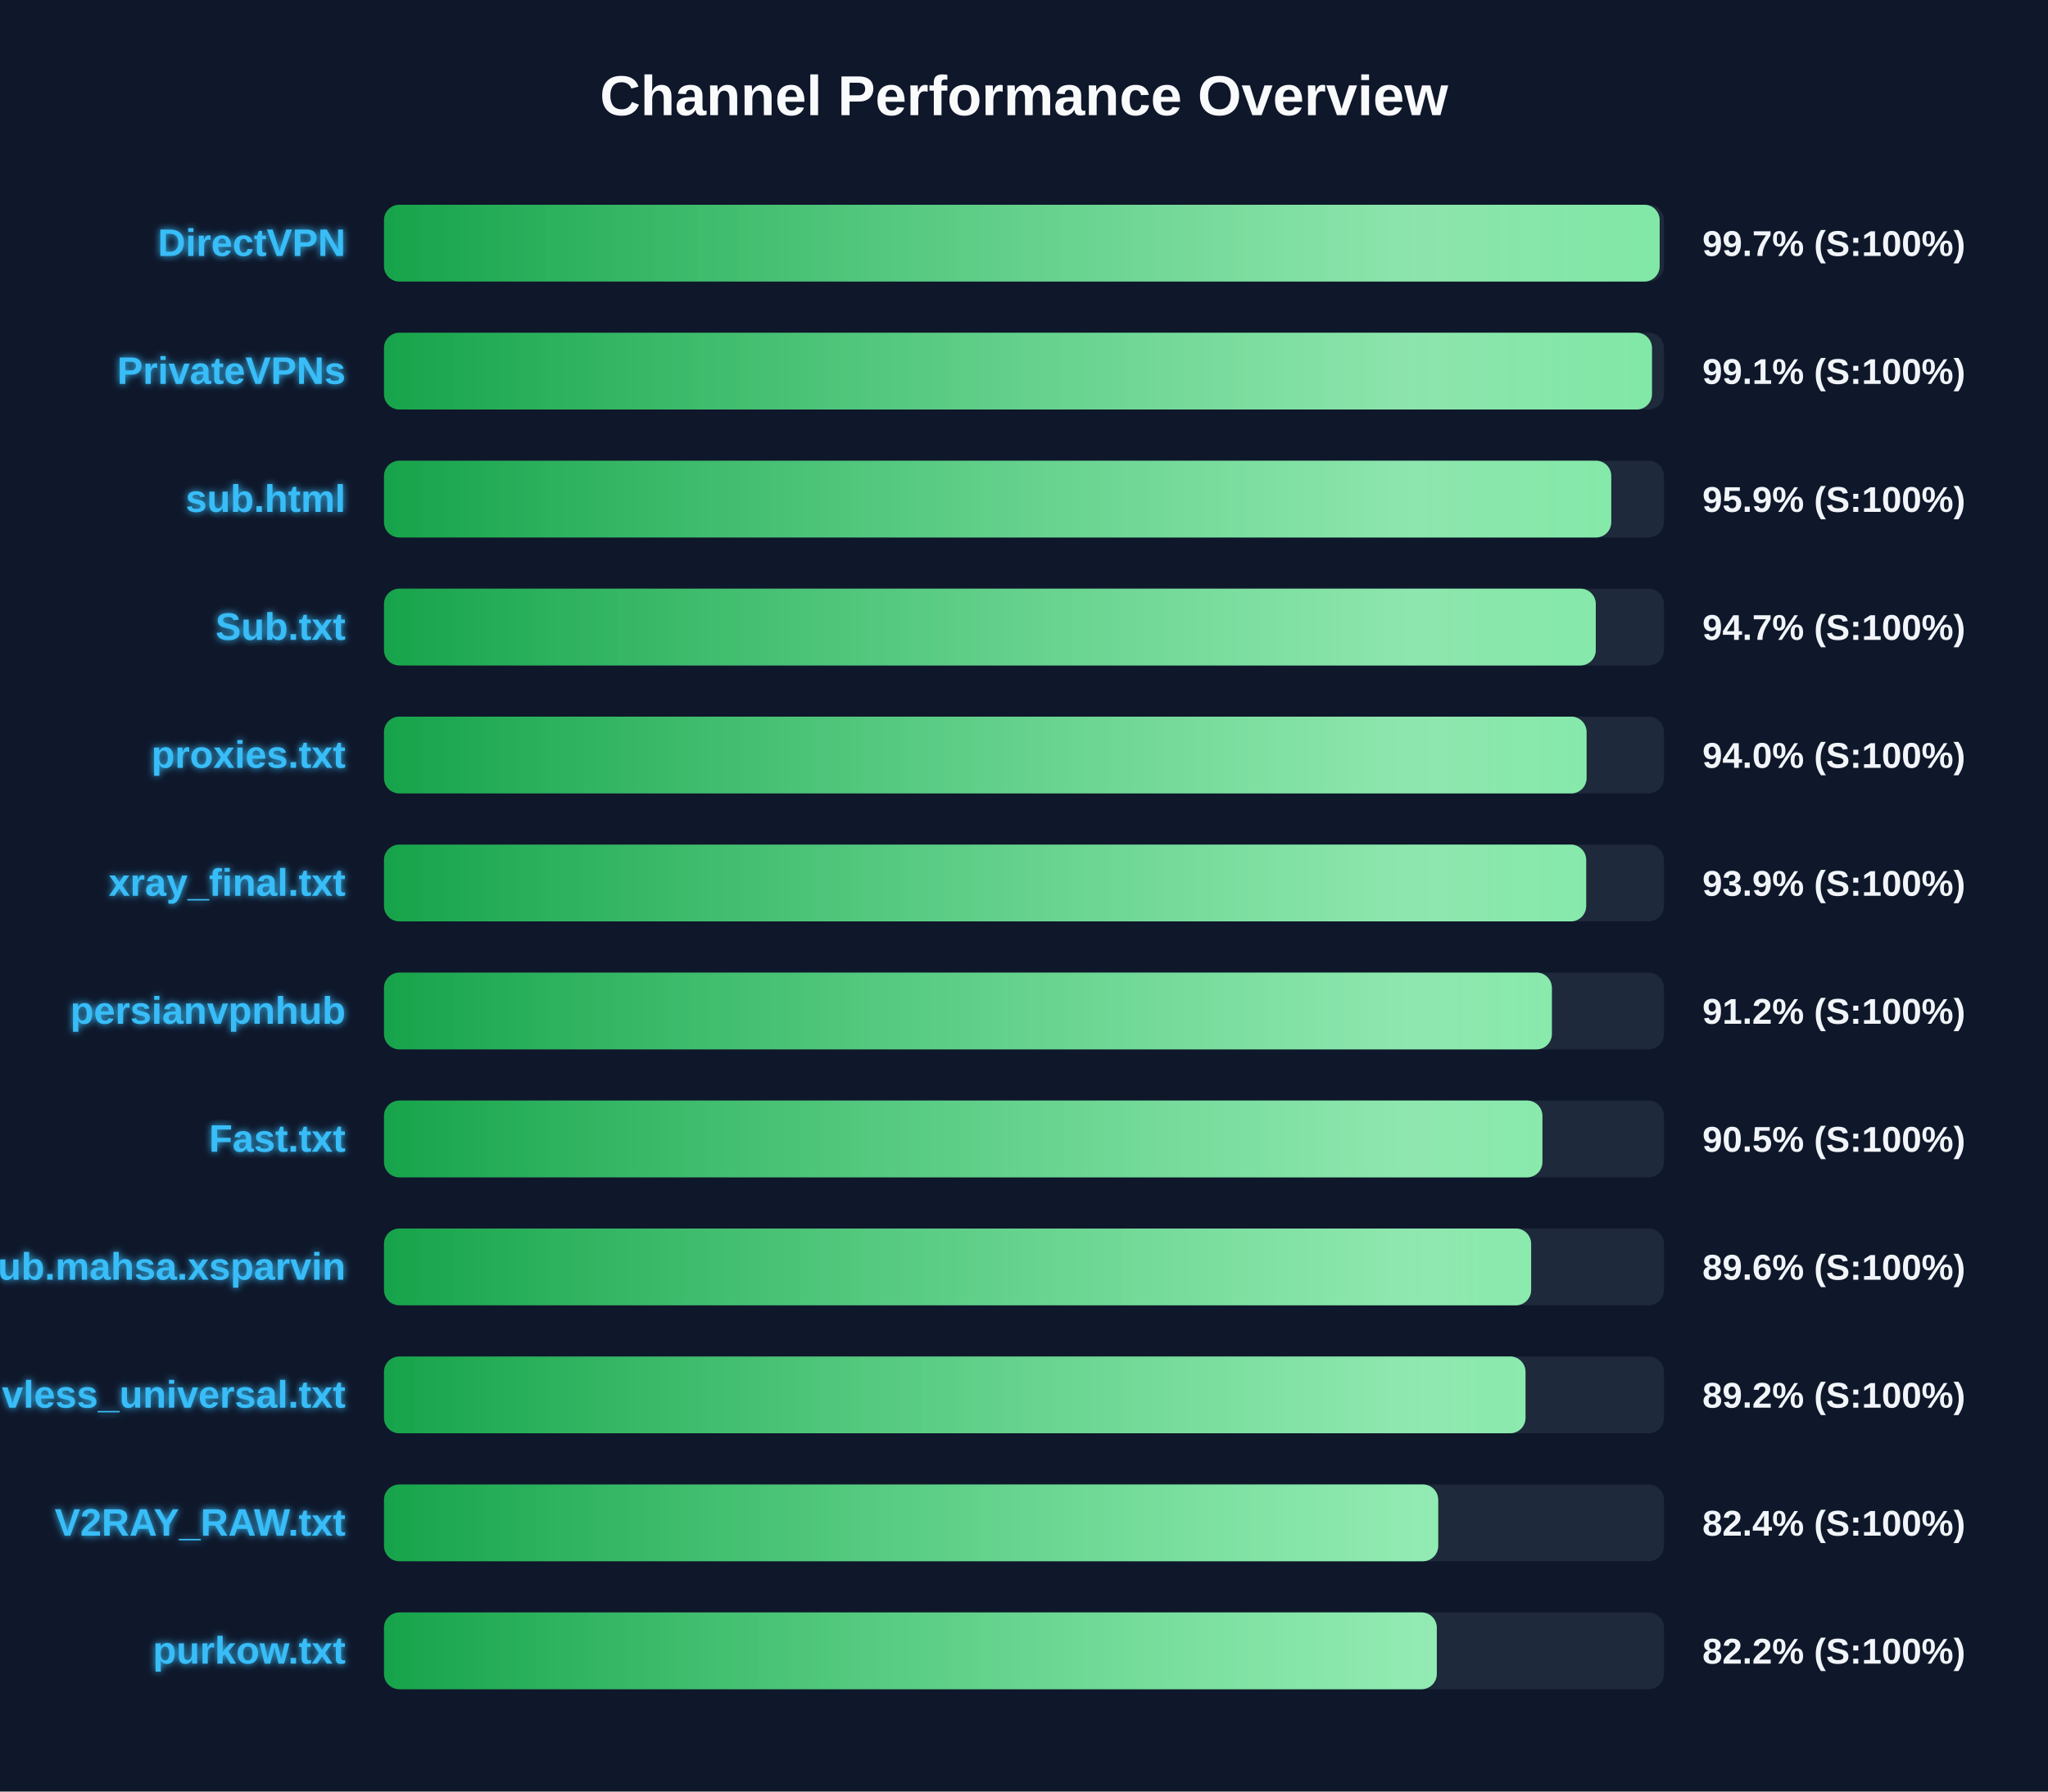
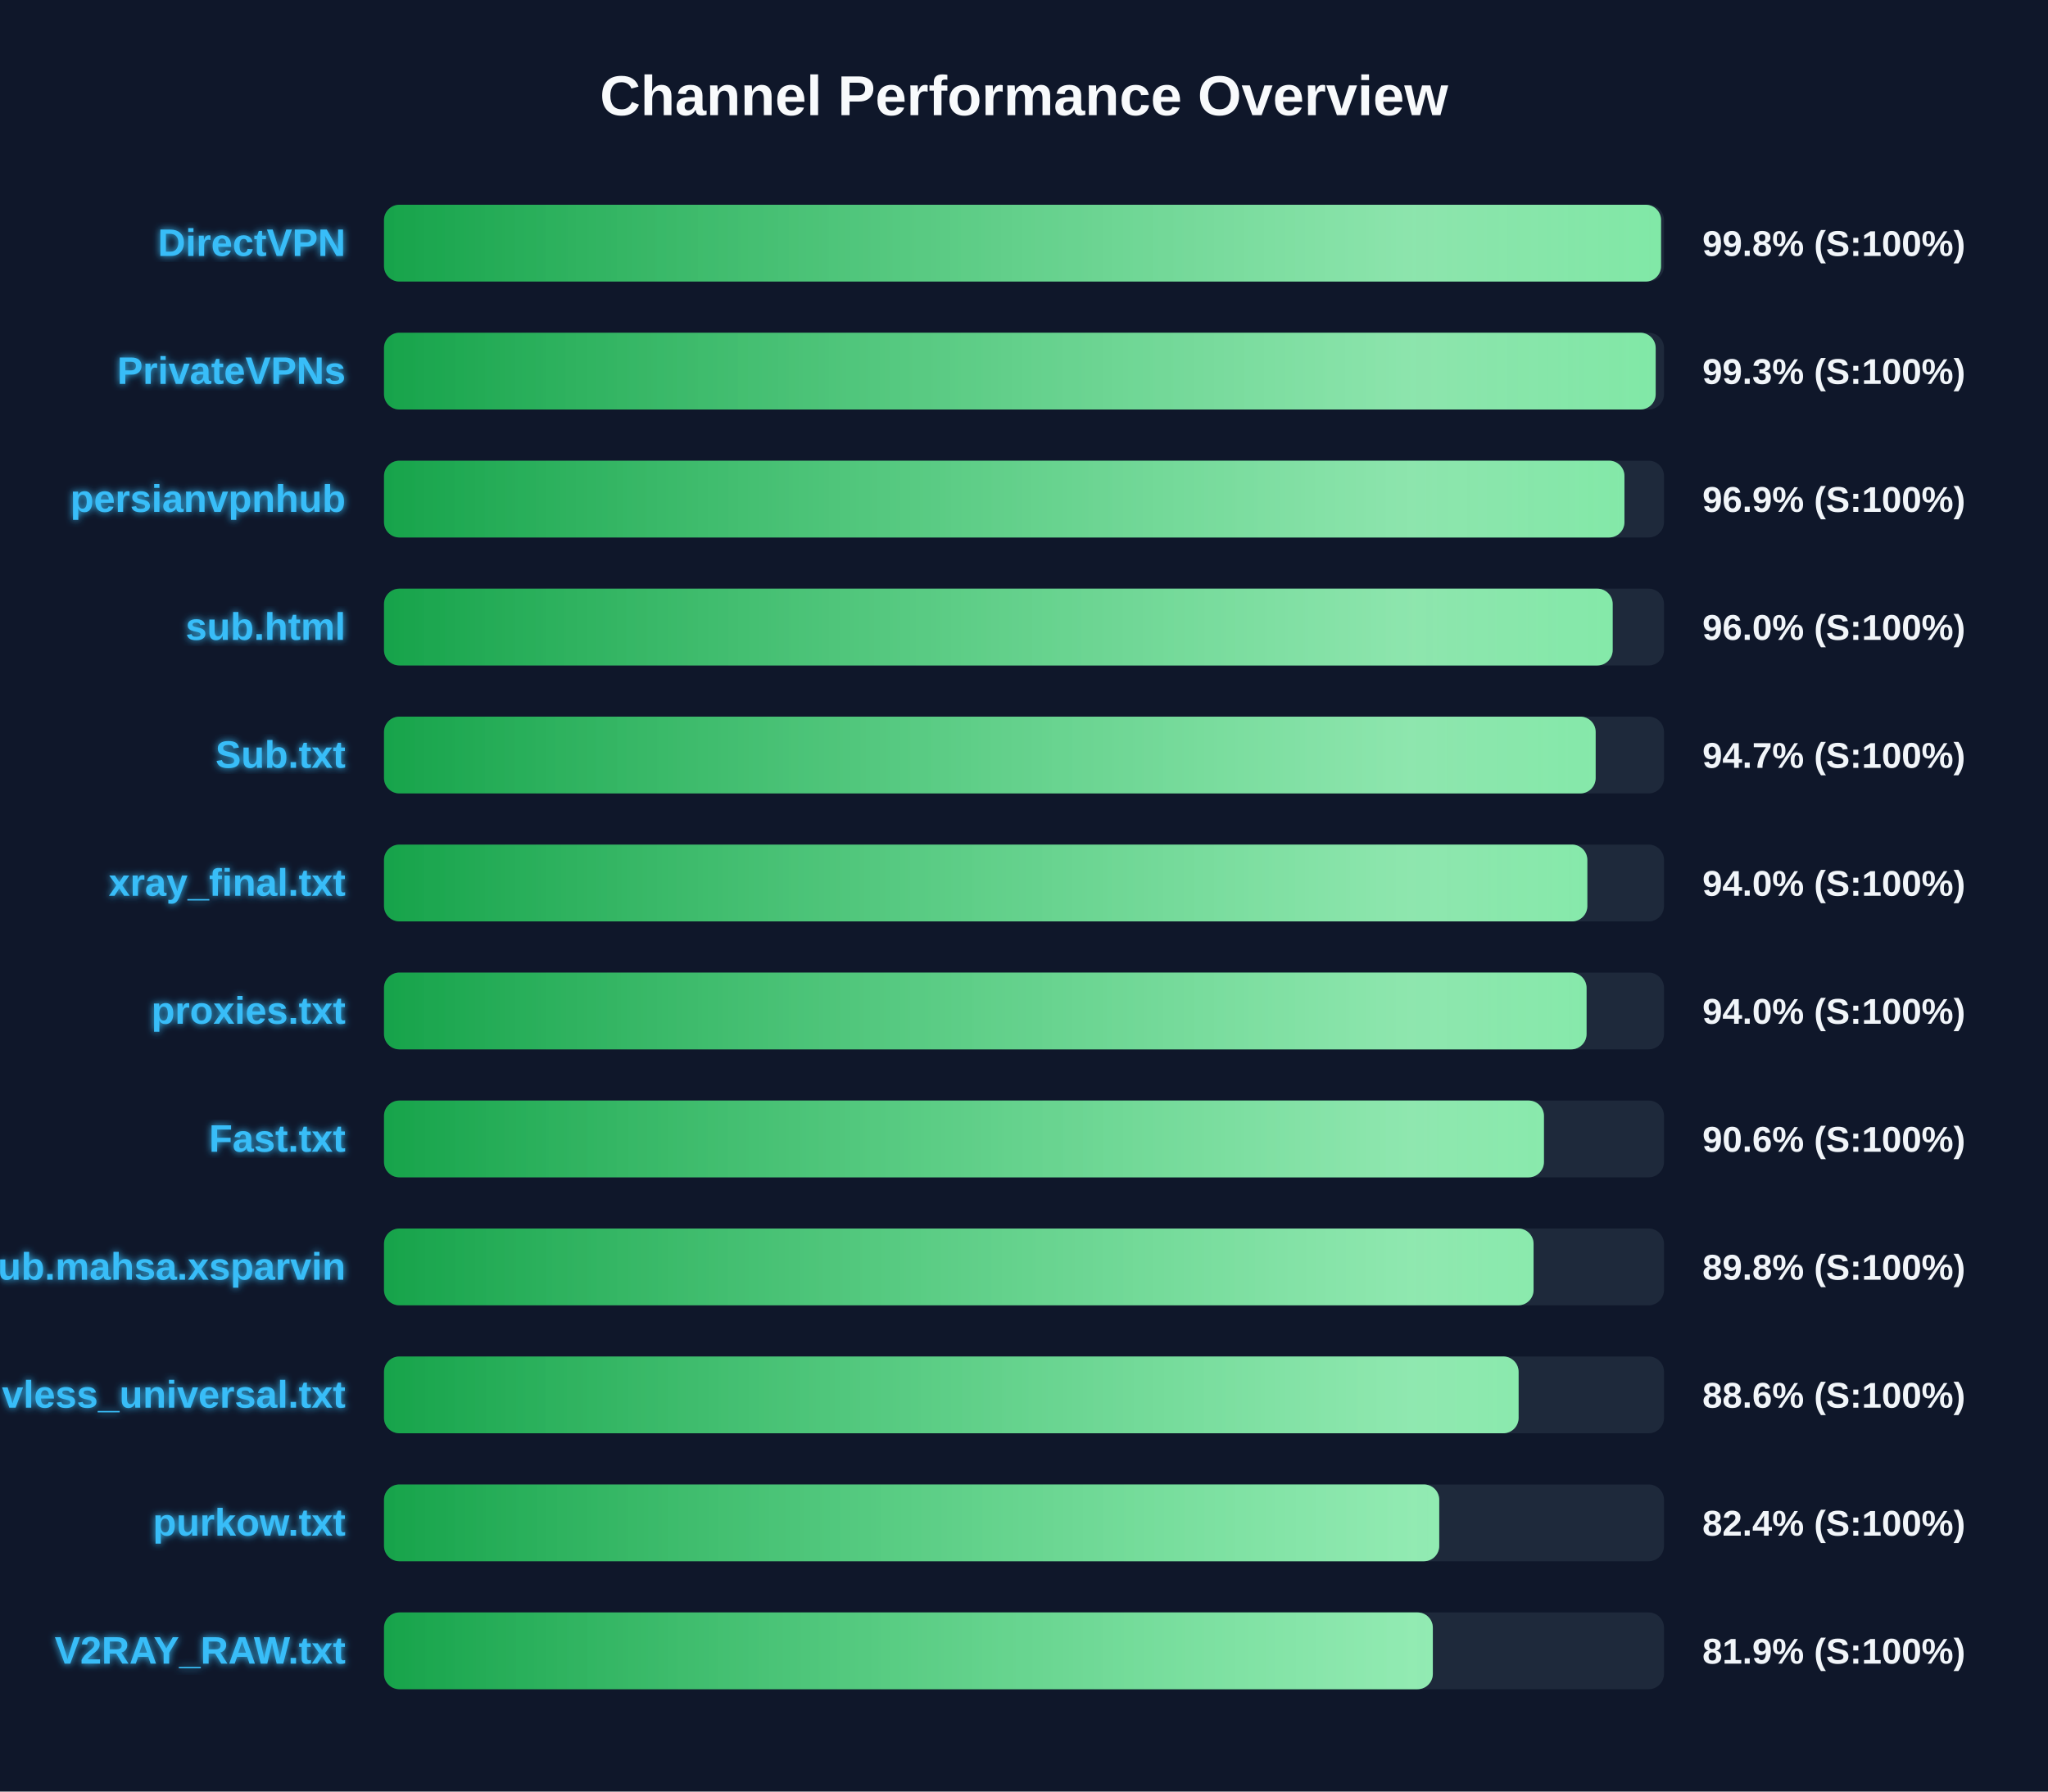
<svg xmlns="http://www.w3.org/2000/svg" width="800" height="700" version="1.1">
  <defs>
    <linearGradient id="grad-green" x1="0%" y1="0%" x2="100%" y2="0%">
      <stop offset="0%" stop-color="#16a34a" />
      <stop offset="100%" stop-color="#4ade80" />
    </linearGradient>
    <linearGradient id="grad-yellow" x1="0%" y1="0%" x2="100%" y2="0%">
      <stop offset="0%" stop-color="#ca8a04" />
      <stop offset="100%" stop-color="#fde047" />
    </linearGradient>
    <linearGradient id="grad-red" x1="0%" y1="0%" x2="100%" y2="0%">
      <stop offset="0%" stop-color="#dc2626" />
      <stop offset="100%" stop-color="#f87171" />
    </linearGradient>
    <linearGradient id="shimmer" x1="0%" y1="0%" x2="100%" y2="0%">
      <stop offset="0%" stop-color="rgba(255,255,255,0)" />
      <stop offset="50%" stop-color="rgba(255,255,255,0.4)" />
      <stop offset="100%" stop-color="rgba(255,255,255,0)" />
    </linearGradient>
    <filter id="glow" x="-20%" y="-20%" width="140%" height="140%">
      <feGaussianBlur stdDeviation="1.5" result="blur" />
      <feComposite in="SourceGraphic" in2="blur" operator="over" />
    </filter>
  </defs>
  <style>
        .bg-rect { fill: #0f172a; }
        .title { font: bold 22px 'Segoe UI', Arial, sans-serif; fill: #f8fafc; }
        .row { font: bold 15px 'Segoe UI', Arial, sans-serif; fill: #38bdf8; filter: url(#glow); }
        .score { font: bold 14px 'Segoe UI', Arial, sans-serif; fill: #f1f5f9; }
        @keyframes shimmer-anim {
            0% { transform: translateX(-100%); }
            100% { transform: translateX(200%); }
        }
        .shimmer-rect {
            animation: shimmer-anim 2.5s infinite linear;
        }
    </style>
  <rect width="100%" height="100%" class="bg-rect" />
  <text x="400" y="45" text-anchor="middle" class="title">Channel Performance Overview</text>
  <rect x="150" y="80" width="500" height="30" fill="#1e293b" rx="6" />
  <clipPath id="clip-0">
-     <rect x="150" y="80" width="498.3" height="30" rx="6" />
+     <rect x="150" y="80" width="498.85" height="30" rx="6" />
  </clipPath>
-   <rect x="150" y="80" width="498.3" height="30" fill="url(#grad-green)" rx="6" />
+   <rect x="150" y="80" width="498.85" height="30" fill="url(#grad-green)" rx="6" />
  <g clip-path="url(#clip-0)">
    <rect x="150" y="80" width="100%" height="30" fill="url(#shimmer)" class="shimmer-rect" />
  </g>
  <text x="135" y="100" text-anchor="end" class="row">DirectVPN</text>
-   <text x="665" y="100" text-anchor="start" class="score">99.7% (S:100%)</text>
+   <text x="665" y="100" text-anchor="start" class="score">99.8% (S:100%)</text>
  <rect x="150" y="130" width="500" height="30" fill="#1e293b" rx="6" />
  <clipPath id="clip-1">
-     <rect x="150" y="130" width="495.3" height="30" rx="6" />
+     <rect x="150" y="130" width="496.75" height="30" rx="6" />
  </clipPath>
-   <rect x="150" y="130" width="495.3" height="30" fill="url(#grad-green)" rx="6" />
+   <rect x="150" y="130" width="496.75" height="30" fill="url(#grad-green)" rx="6" />
  <g clip-path="url(#clip-1)">
    <rect x="150" y="130" width="100%" height="30" fill="url(#shimmer)" class="shimmer-rect" />
  </g>
  <text x="135" y="150" text-anchor="end" class="row">PrivateVPNs</text>
-   <text x="665" y="150" text-anchor="start" class="score">99.1% (S:100%)</text>
+   <text x="665" y="150" text-anchor="start" class="score">99.3% (S:100%)</text>
  <rect x="150" y="180" width="500" height="30" fill="#1e293b" rx="6" />
  <clipPath id="clip-2">
-     <rect x="150" y="180" width="479.4" height="30" rx="6" />
+     <rect x="150" y="180" width="484.55" height="30" rx="6" />
  </clipPath>
-   <rect x="150" y="180" width="479.4" height="30" fill="url(#grad-green)" rx="6" />
+   <rect x="150" y="180" width="484.55" height="30" fill="url(#grad-green)" rx="6" />
  <g clip-path="url(#clip-2)">
    <rect x="150" y="180" width="100%" height="30" fill="url(#shimmer)" class="shimmer-rect" />
  </g>
-   <text x="135" y="200" text-anchor="end" class="row">sub.html</text>
-   <text x="665" y="200" text-anchor="start" class="score">95.9% (S:100%)</text>
+   <text x="135" y="200" text-anchor="end" class="row">persianvpnhub</text>
+   <text x="665" y="200" text-anchor="start" class="score">96.9% (S:100%)</text>
  <rect x="150" y="230" width="500" height="30" fill="#1e293b" rx="6" />
  <clipPath id="clip-3">
-     <rect x="150" y="230" width="473.35" height="30" rx="6" />
+     <rect x="150" y="230" width="479.95" height="30" rx="6" />
  </clipPath>
-   <rect x="150" y="230" width="473.35" height="30" fill="url(#grad-green)" rx="6" />
+   <rect x="150" y="230" width="479.95" height="30" fill="url(#grad-green)" rx="6" />
  <g clip-path="url(#clip-3)">
    <rect x="150" y="230" width="100%" height="30" fill="url(#shimmer)" class="shimmer-rect" />
  </g>
-   <text x="135" y="250" text-anchor="end" class="row">Sub.txt</text>
-   <text x="665" y="250" text-anchor="start" class="score">94.7% (S:100%)</text>
+   <text x="135" y="250" text-anchor="end" class="row">sub.html</text>
+   <text x="665" y="250" text-anchor="start" class="score">96.0% (S:100%)</text>
  <rect x="150" y="280" width="500" height="30" fill="#1e293b" rx="6" />
  <clipPath id="clip-4">
-     <rect x="150" y="280" width="469.75" height="30" rx="6" />
+     <rect x="150" y="280" width="473.3" height="30" rx="6" />
  </clipPath>
-   <rect x="150" y="280" width="469.75" height="30" fill="url(#grad-green)" rx="6" />
+   <rect x="150" y="280" width="473.3" height="30" fill="url(#grad-green)" rx="6" />
  <g clip-path="url(#clip-4)">
    <rect x="150" y="280" width="100%" height="30" fill="url(#shimmer)" class="shimmer-rect" />
  </g>
-   <text x="135" y="300" text-anchor="end" class="row">proxies.txt</text>
-   <text x="665" y="300" text-anchor="start" class="score">94.0% (S:100%)</text>
+   <text x="135" y="300" text-anchor="end" class="row">Sub.txt</text>
+   <text x="665" y="300" text-anchor="start" class="score">94.7% (S:100%)</text>
  <rect x="150" y="330" width="500" height="30" fill="#1e293b" rx="6" />
  <clipPath id="clip-5">
-     <rect x="150" y="330" width="469.6" height="30" rx="6" />
+     <rect x="150" y="330" width="470.05" height="30" rx="6" />
  </clipPath>
-   <rect x="150" y="330" width="469.6" height="30" fill="url(#grad-green)" rx="6" />
+   <rect x="150" y="330" width="470.05" height="30" fill="url(#grad-green)" rx="6" />
  <g clip-path="url(#clip-5)">
    <rect x="150" y="330" width="100%" height="30" fill="url(#shimmer)" class="shimmer-rect" />
  </g>
  <text x="135" y="350" text-anchor="end" class="row">xray_final.txt</text>
-   <text x="665" y="350" text-anchor="start" class="score">93.9% (S:100%)</text>
+   <text x="665" y="350" text-anchor="start" class="score">94.0% (S:100%)</text>
  <rect x="150" y="380" width="500" height="30" fill="#1e293b" rx="6" />
  <clipPath id="clip-6">
-     <rect x="150" y="380" width="456.2" height="30" rx="6" />
+     <rect x="150" y="380" width="469.75" height="30" rx="6" />
  </clipPath>
-   <rect x="150" y="380" width="456.2" height="30" fill="url(#grad-green)" rx="6" />
+   <rect x="150" y="380" width="469.75" height="30" fill="url(#grad-green)" rx="6" />
  <g clip-path="url(#clip-6)">
    <rect x="150" y="380" width="100%" height="30" fill="url(#shimmer)" class="shimmer-rect" />
  </g>
-   <text x="135" y="400" text-anchor="end" class="row">persianvpnhub</text>
-   <text x="665" y="400" text-anchor="start" class="score">91.2% (S:100%)</text>
+   <text x="135" y="400" text-anchor="end" class="row">proxies.txt</text>
+   <text x="665" y="400" text-anchor="start" class="score">94.0% (S:100%)</text>
  <rect x="150" y="430" width="500" height="30" fill="#1e293b" rx="6" />
  <clipPath id="clip-7">
-     <rect x="150" y="430" width="452.5" height="30" rx="6" />
+     <rect x="150" y="430" width="453.1" height="30" rx="6" />
  </clipPath>
-   <rect x="150" y="430" width="452.5" height="30" fill="url(#grad-green)" rx="6" />
+   <rect x="150" y="430" width="453.1" height="30" fill="url(#grad-green)" rx="6" />
  <g clip-path="url(#clip-7)">
    <rect x="150" y="430" width="100%" height="30" fill="url(#shimmer)" class="shimmer-rect" />
  </g>
  <text x="135" y="450" text-anchor="end" class="row">Fast.txt</text>
-   <text x="665" y="450" text-anchor="start" class="score">90.5% (S:100%)</text>
+   <text x="665" y="450" text-anchor="start" class="score">90.6% (S:100%)</text>
  <rect x="150" y="480" width="500" height="30" fill="#1e293b" rx="6" />
  <clipPath id="clip-8">
-     <rect x="150" y="480" width="448.1" height="30" rx="6" />
+     <rect x="150" y="480" width="449.05" height="30" rx="6" />
  </clipPath>
-   <rect x="150" y="480" width="448.1" height="30" fill="url(#grad-green)" rx="6" />
+   <rect x="150" y="480" width="449.05" height="30" fill="url(#grad-green)" rx="6" />
  <g clip-path="url(#clip-8)">
    <rect x="150" y="480" width="100%" height="30" fill="url(#shimmer)" class="shimmer-rect" />
  </g>
  <text x="135" y="500" text-anchor="end" class="row">Sub.mahsa.xsparvin</text>
-   <text x="665" y="500" text-anchor="start" class="score">89.6% (S:100%)</text>
+   <text x="665" y="500" text-anchor="start" class="score">89.8% (S:100%)</text>
  <rect x="150" y="530" width="500" height="30" fill="#1e293b" rx="6" />
  <clipPath id="clip-9">
-     <rect x="150" y="530" width="445.9" height="30" rx="6" />
+     <rect x="150" y="530" width="443.2" height="30" rx="6" />
  </clipPath>
-   <rect x="150" y="530" width="445.9" height="30" fill="url(#grad-green)" rx="6" />
+   <rect x="150" y="530" width="443.2" height="30" fill="url(#grad-green)" rx="6" />
  <g clip-path="url(#clip-9)">
    <rect x="150" y="530" width="100%" height="30" fill="url(#shimmer)" class="shimmer-rect" />
  </g>
  <text x="135" y="550" text-anchor="end" class="row">vless_universal.txt</text>
-   <text x="665" y="550" text-anchor="start" class="score">89.2% (S:100%)</text>
+   <text x="665" y="550" text-anchor="start" class="score">88.6% (S:100%)</text>
  <rect x="150" y="580" width="500" height="30" fill="#1e293b" rx="6" />
  <clipPath id="clip-10">
-     <rect x="150" y="580" width="411.8" height="30" rx="6" />
+     <rect x="150" y="580" width="412.2" height="30" rx="6" />
  </clipPath>
-   <rect x="150" y="580" width="411.8" height="30" fill="url(#grad-green)" rx="6" />
+   <rect x="150" y="580" width="412.2" height="30" fill="url(#grad-green)" rx="6" />
  <g clip-path="url(#clip-10)">
    <rect x="150" y="580" width="100%" height="30" fill="url(#shimmer)" class="shimmer-rect" />
  </g>
-   <text x="135" y="600" text-anchor="end" class="row">V2RAY_RAW.txt</text>
+   <text x="135" y="600" text-anchor="end" class="row">purkow.txt</text>
  <text x="665" y="600" text-anchor="start" class="score">82.4% (S:100%)</text>
  <rect x="150" y="630" width="500" height="30" fill="#1e293b" rx="6" />
  <clipPath id="clip-11">
-     <rect x="150" y="630" width="411.25" height="30" rx="6" />
+     <rect x="150" y="630" width="409.7" height="30" rx="6" />
  </clipPath>
-   <rect x="150" y="630" width="411.25" height="30" fill="url(#grad-green)" rx="6" />
+   <rect x="150" y="630" width="409.7" height="30" fill="url(#grad-green)" rx="6" />
  <g clip-path="url(#clip-11)">
    <rect x="150" y="630" width="100%" height="30" fill="url(#shimmer)" class="shimmer-rect" />
  </g>
-   <text x="135" y="650" text-anchor="end" class="row">purkow.txt</text>
-   <text x="665" y="650" text-anchor="start" class="score">82.2% (S:100%)</text>
+   <text x="135" y="650" text-anchor="end" class="row">V2RAY_RAW.txt</text>
+   <text x="665" y="650" text-anchor="start" class="score">81.9% (S:100%)</text>
</svg>
